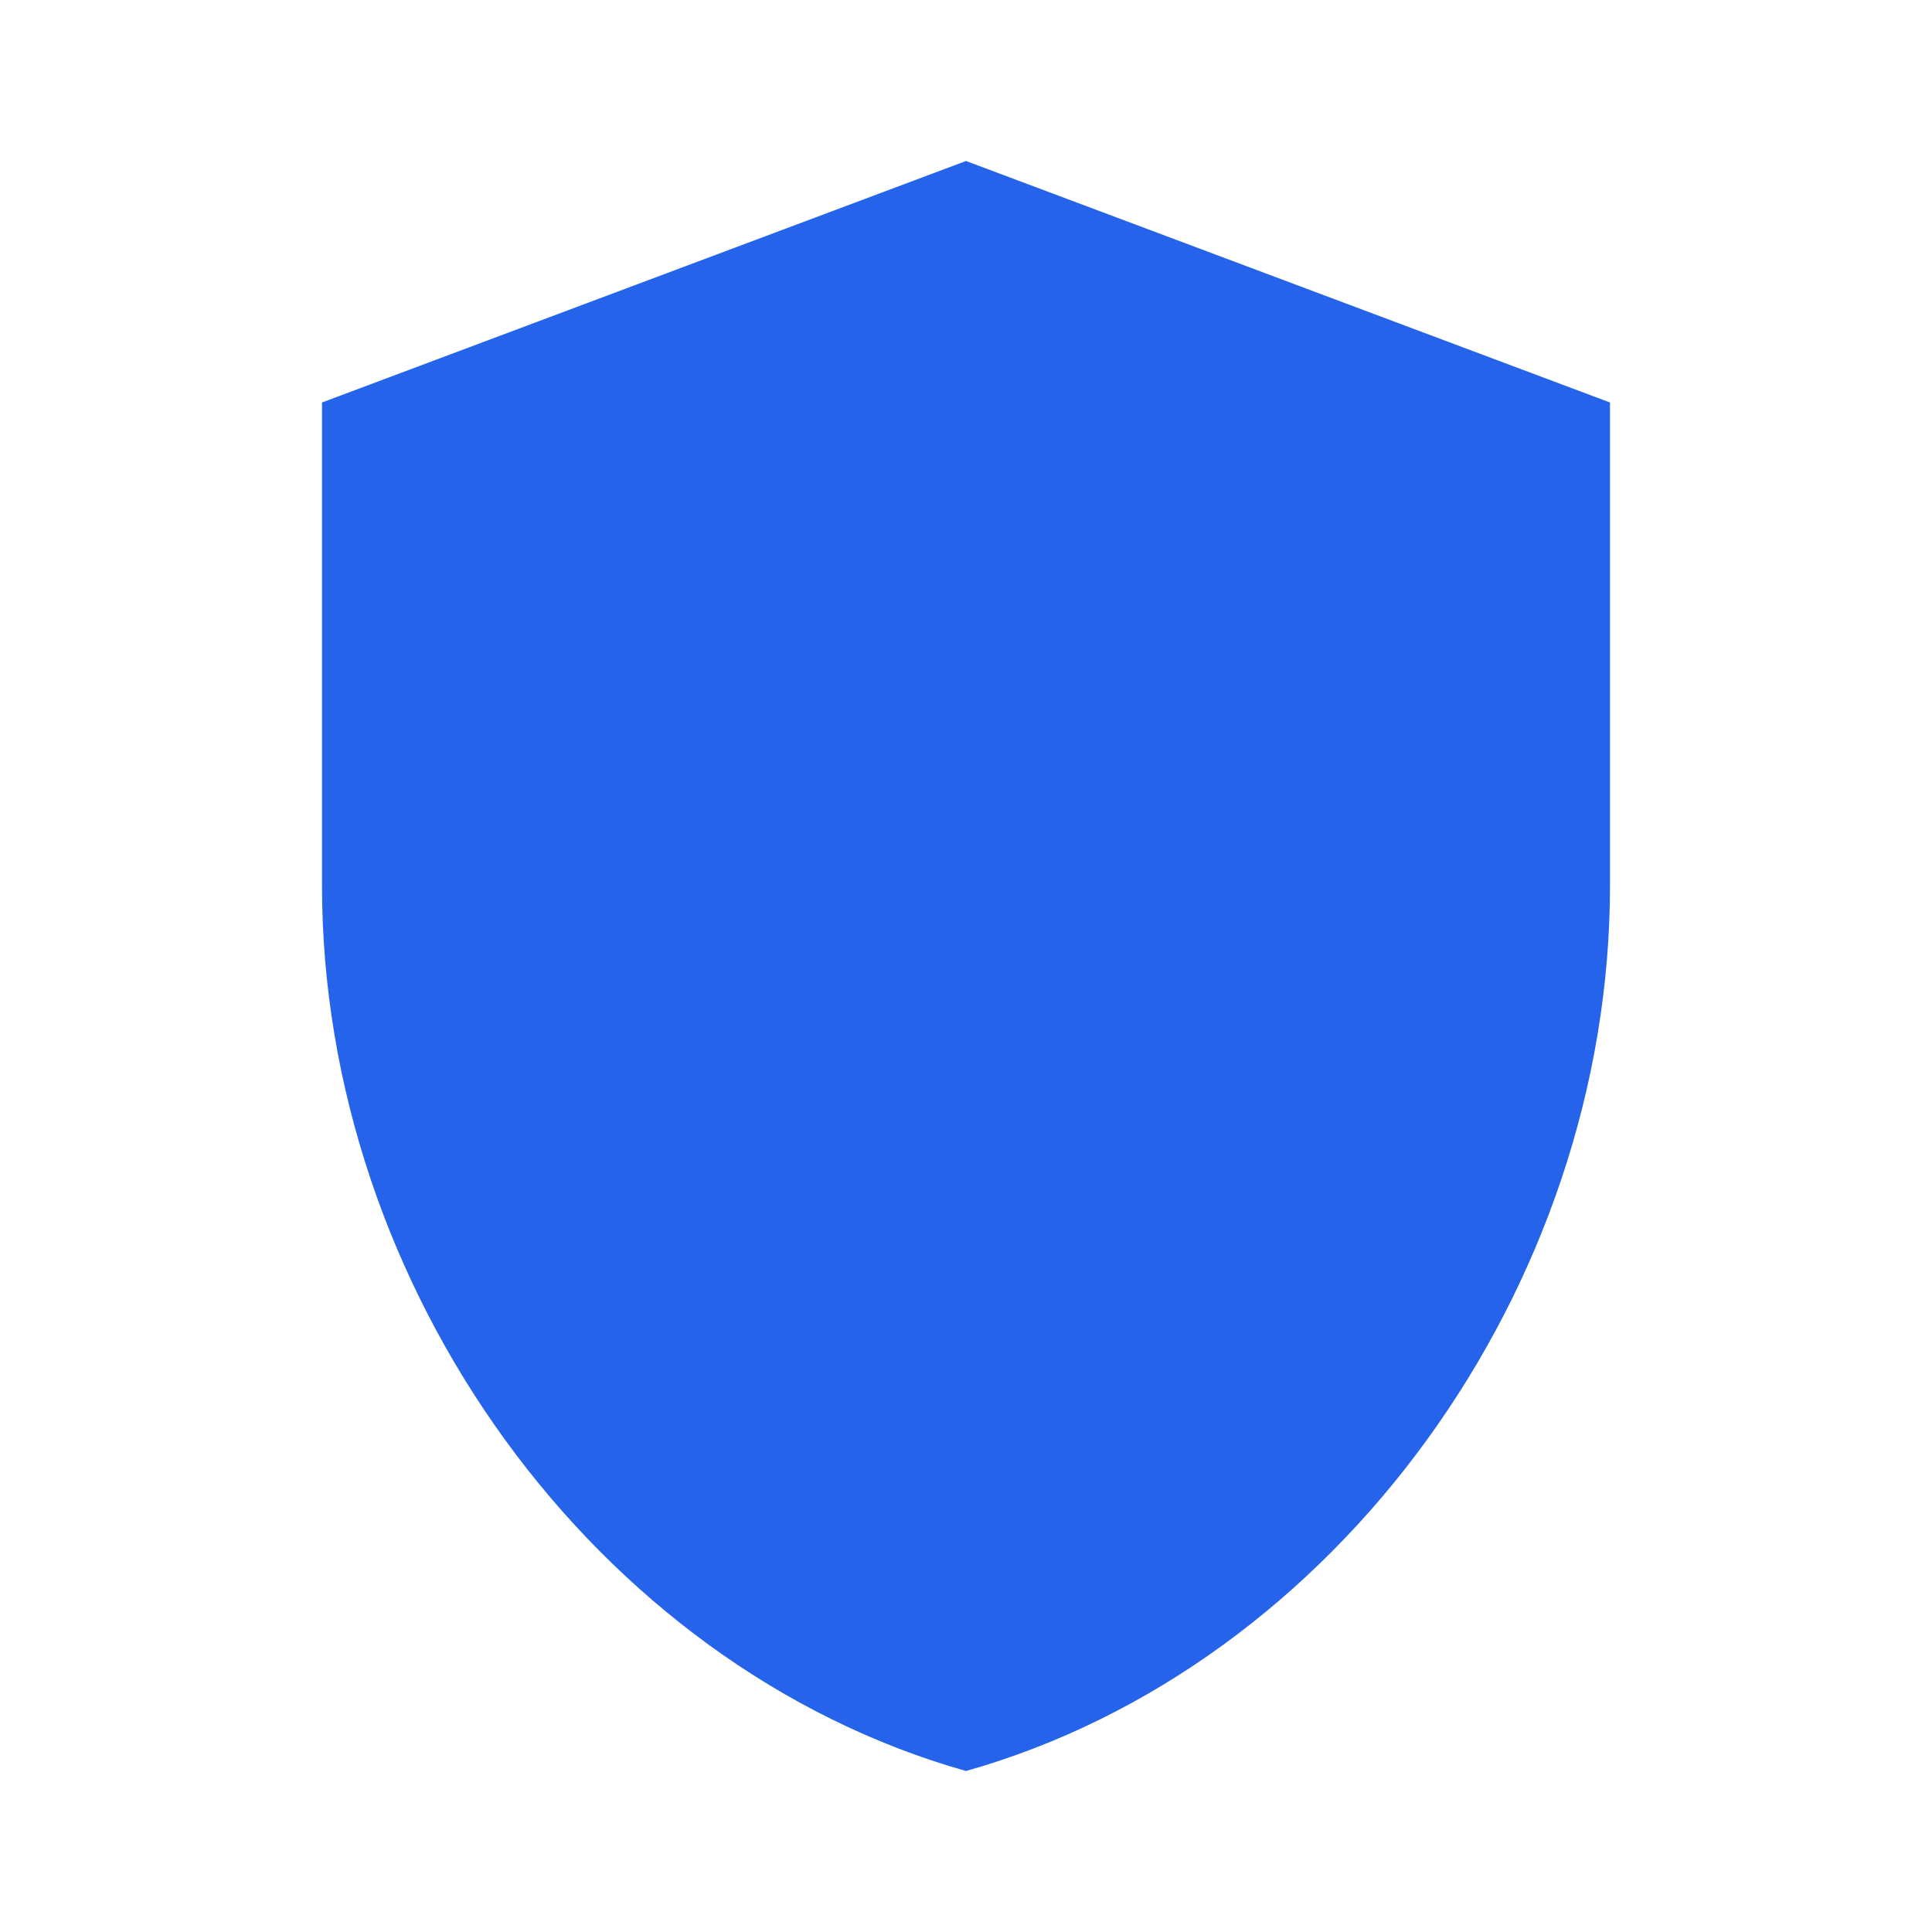
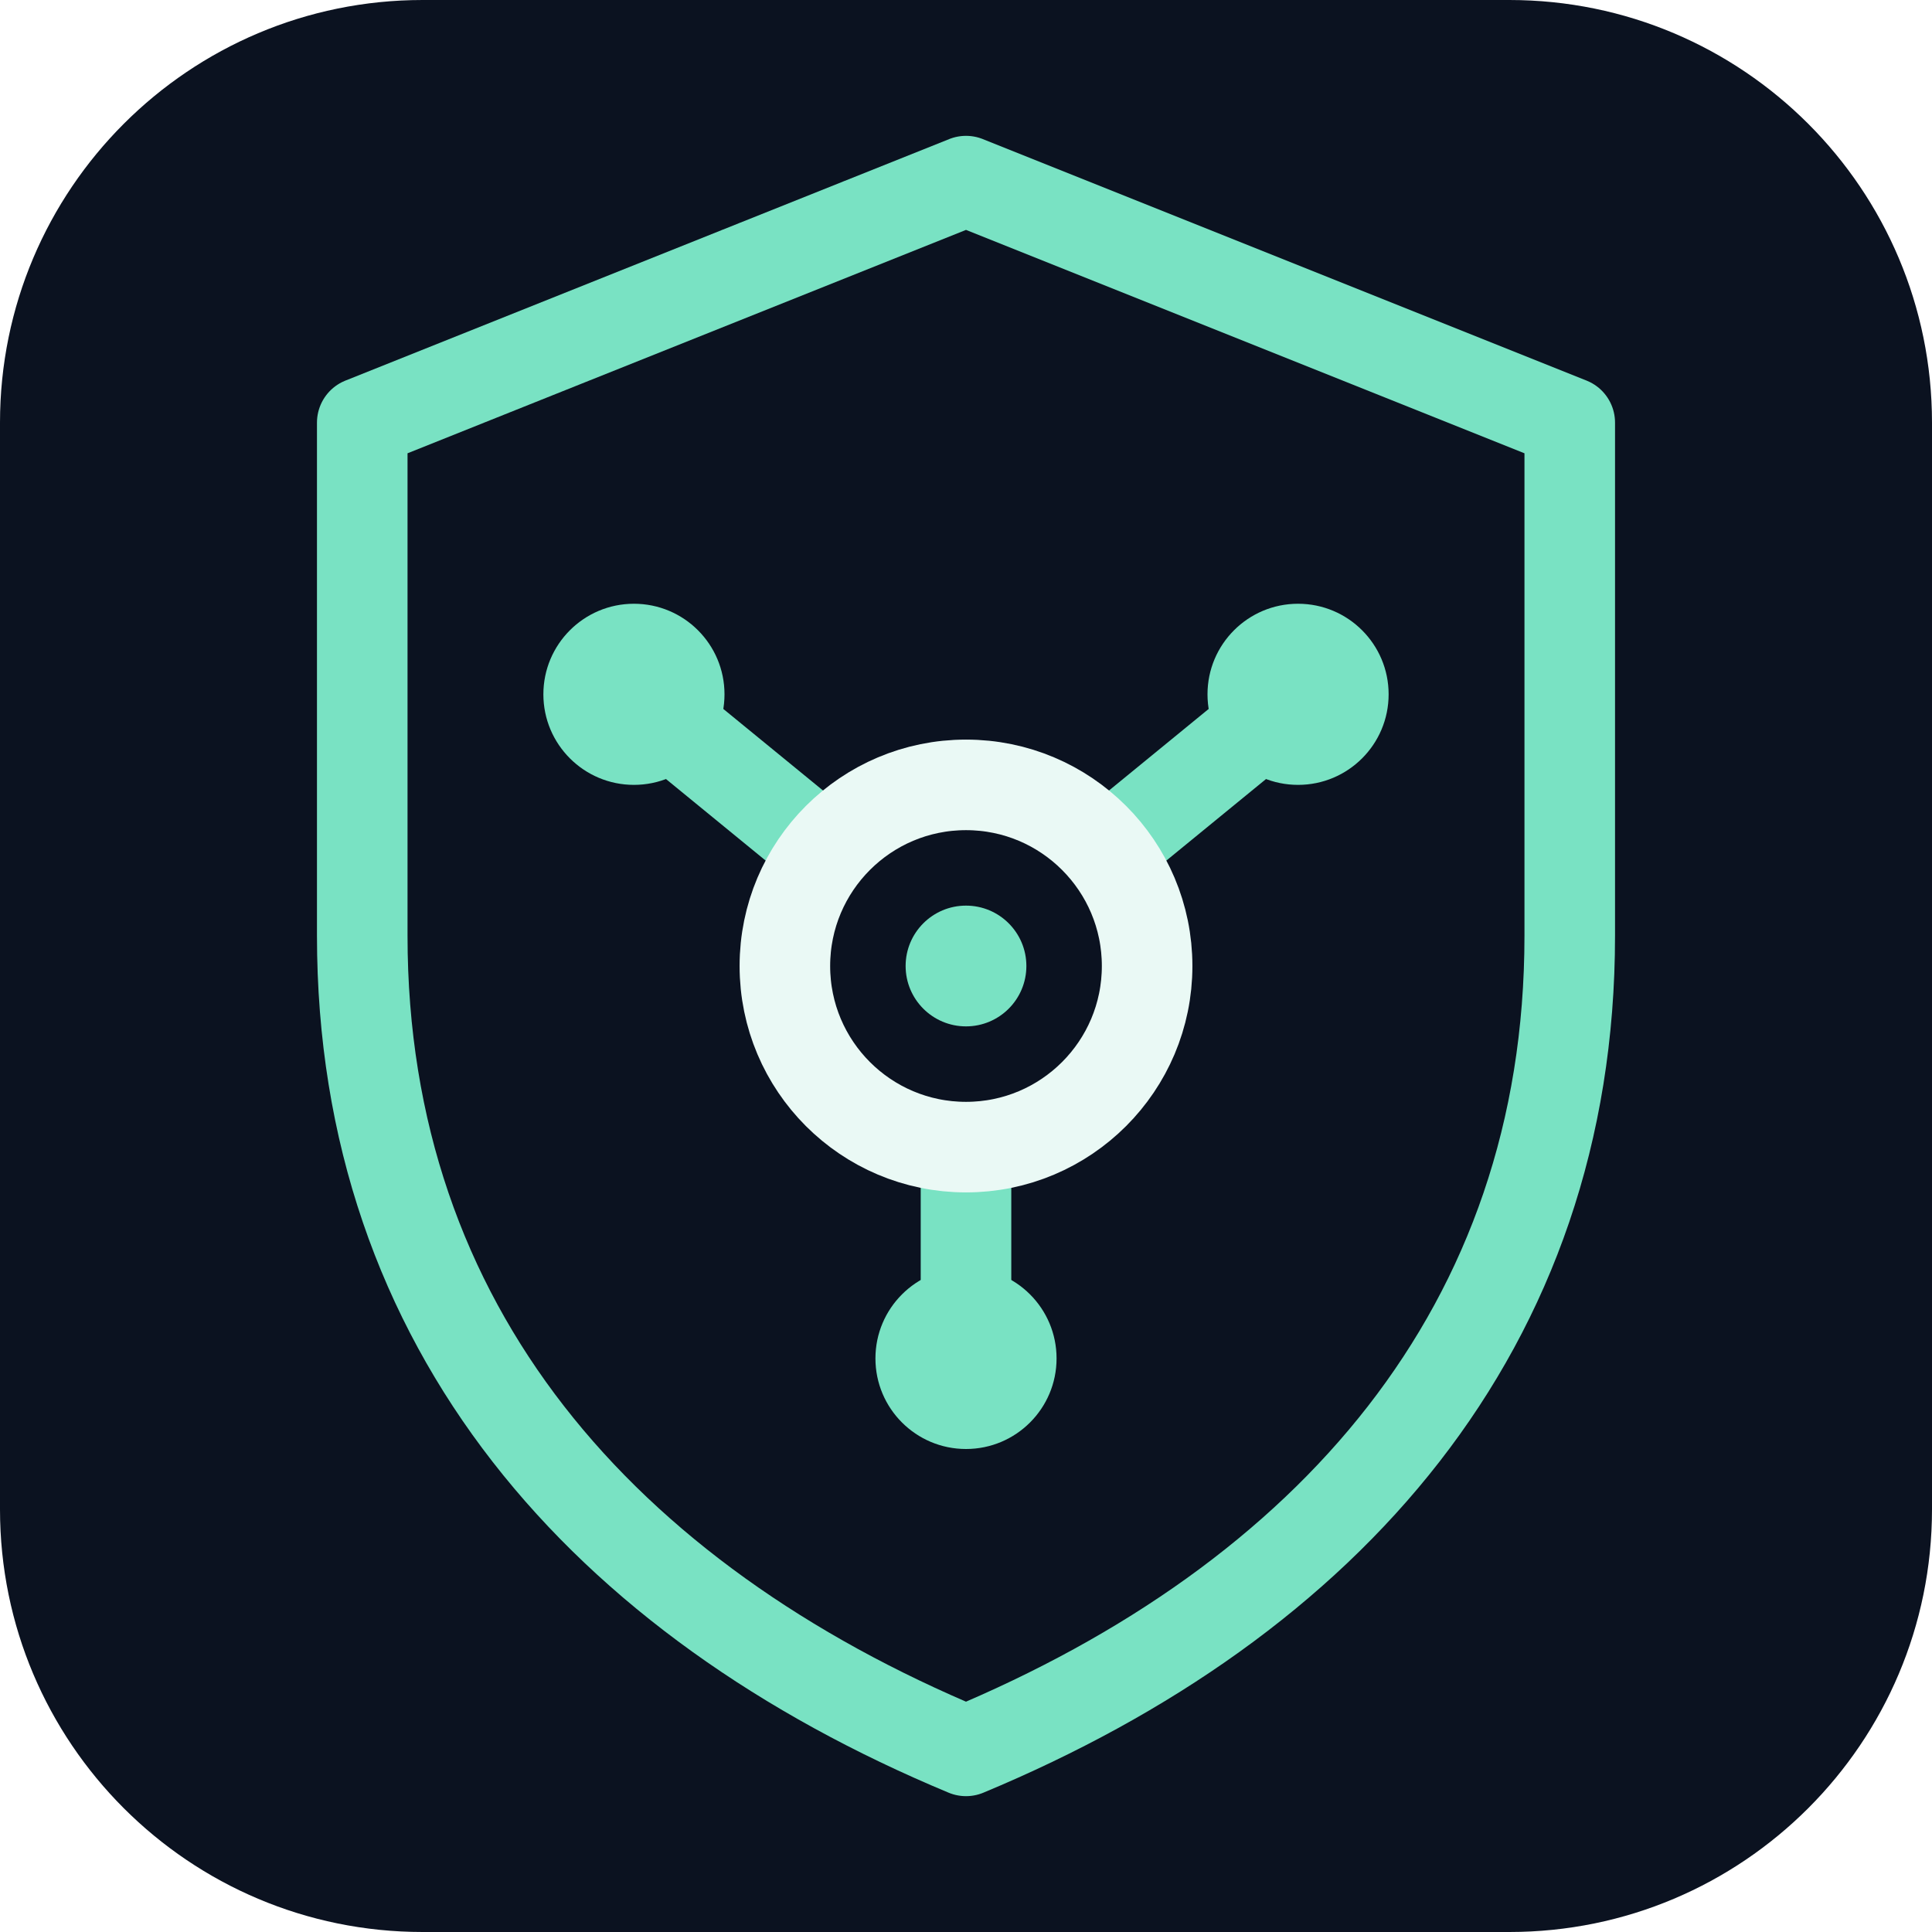
- <svg xmlns="http://www.w3.org/2000/svg" viewBox="0 0 24 24" fill="#2563eb">
-   <path d="M12 2 4 5v6c0 5 3.4 9.7 8 11 4.6-1.3 8-6 8-11V5l-8-3z" />
+ <svg xmlns="http://www.w3.org/2000/svg" viewBox="0 0 64 64">
+   <rect width="64" height="64" rx="14" fill="#0B1220" />
+   <path d="M32 6 52 14v17c0 13-8 22-20 27C20 53 12 44 12 31V14L32 6Z" fill="none" stroke="#79E2C3" stroke-width="3" stroke-linejoin="round" />
+   <path d="m21 23 11 9 11-9M32 38v7" fill="none" stroke="#79E2C3" stroke-width="3" stroke-linecap="round" stroke-linejoin="round" />
+   <circle cx="21" cy="23" r="3" fill="#79E2C3" />
+   <circle cx="43" cy="23" r="3" fill="#79E2C3" />
+   <circle cx="32" cy="45" r="3" fill="#79E2C3" />
+   <circle cx="32" cy="32" r="6" fill="#0B1220" stroke="#EAF9F5" stroke-width="3" />
+   <circle cx="32" cy="32" r="2" fill="#79E2C3" />
</svg>
